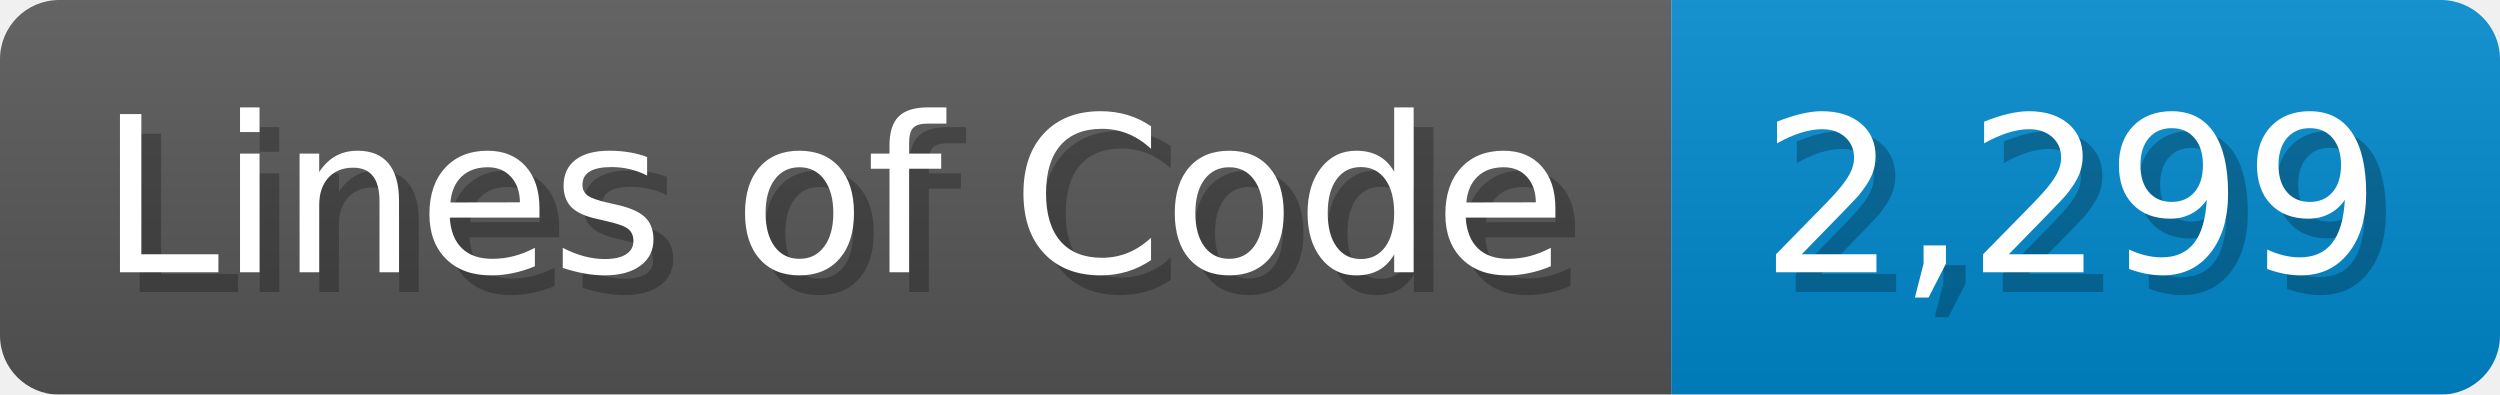
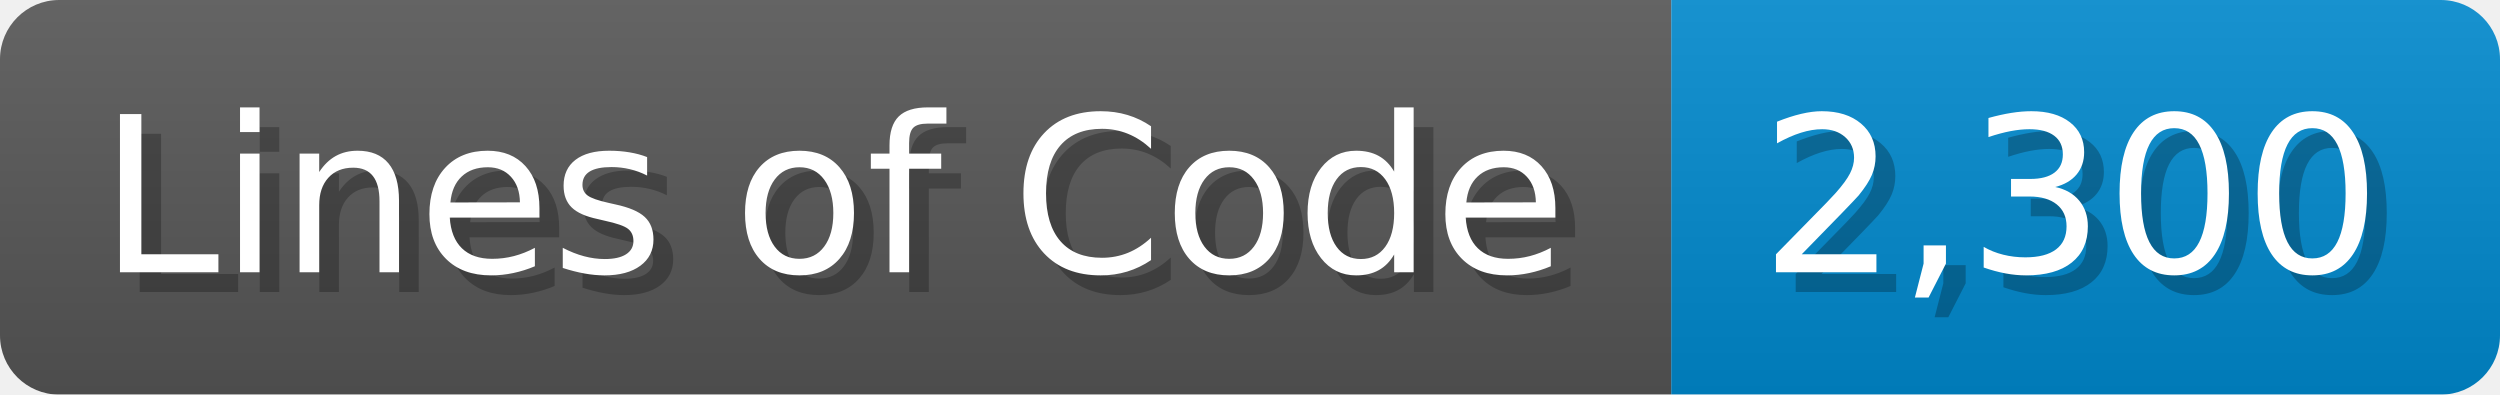
<svg xmlns="http://www.w3.org/2000/svg" width="126.7" height="20" viewBox="0 0 1267 200">
  <linearGradient id="a" x2="0" y2="100%">
    <stop offset="0" stop-opacity=".1" stop-color="#EEE" />
    <stop offset="1" stop-opacity=".1" />
  </linearGradient>
  <mask id="m">
    <rect width="1267" height="200" rx="30" fill="#FFF" />
  </mask>
  <g mask="url(#m)">
    <rect width="847" height="200" fill="#555" />
    <rect width="420" height="200" fill="#08C" x="847" />
    <rect width="1267" height="200" fill="url(#a)" />
  </g>
  <g fill="#fff" text-anchor="start" font-family="Verdana,DejaVu Sans,sans-serif" font-size="110">
    <text x="60" y="148" textLength="747" fill="#000" opacity="0.25">Lines of Code</text>
    <text x="50" y="138" textLength="747">Lines of Code</text>
-     <text x="902" y="148" textLength="320" fill="#000" opacity="0.25">2,299</text>
-     <text x="892" y="138" textLength="320">2,299</text>
+     <text x="902" y="148" textLength="320" fill="#000" opacity="0.25">2,300</text>
+     <text x="892" y="138" textLength="320">2,300</text>
  </g>
</svg>
